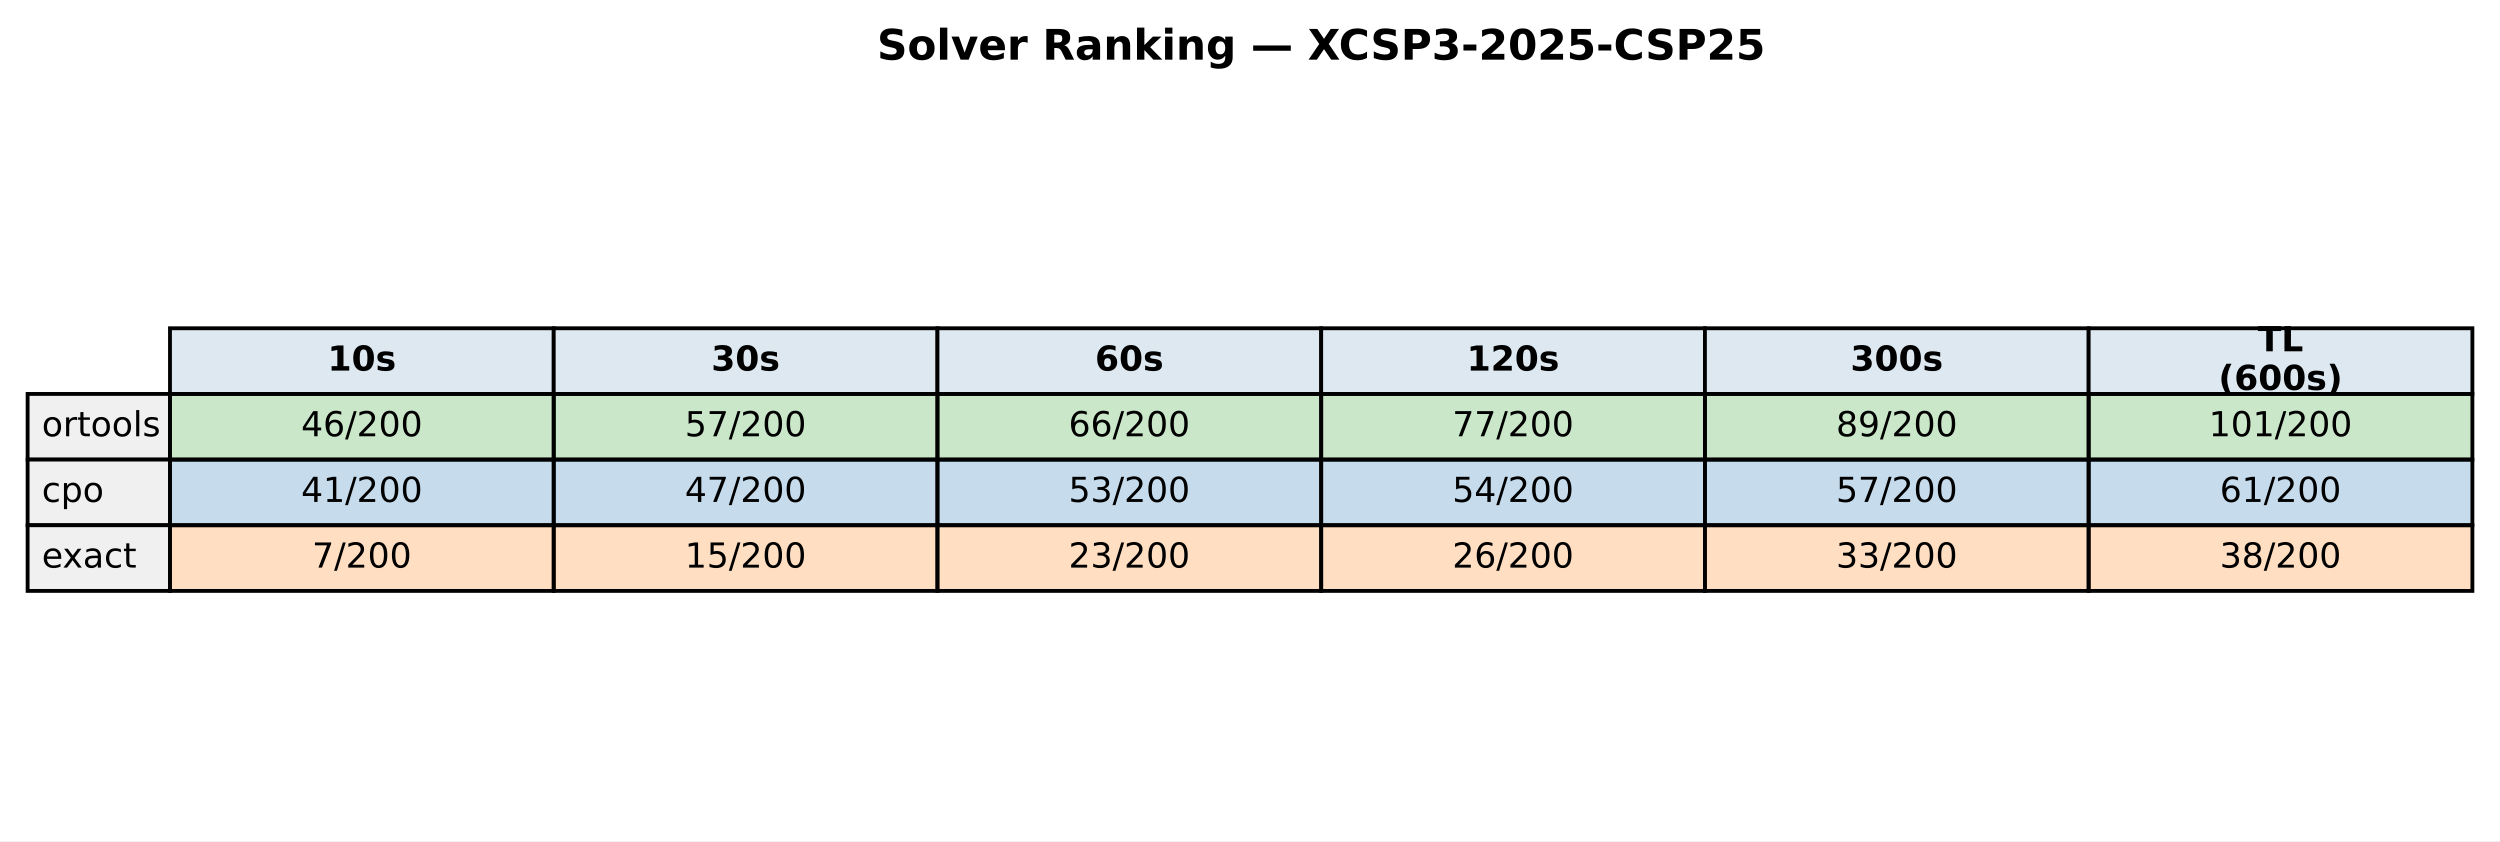
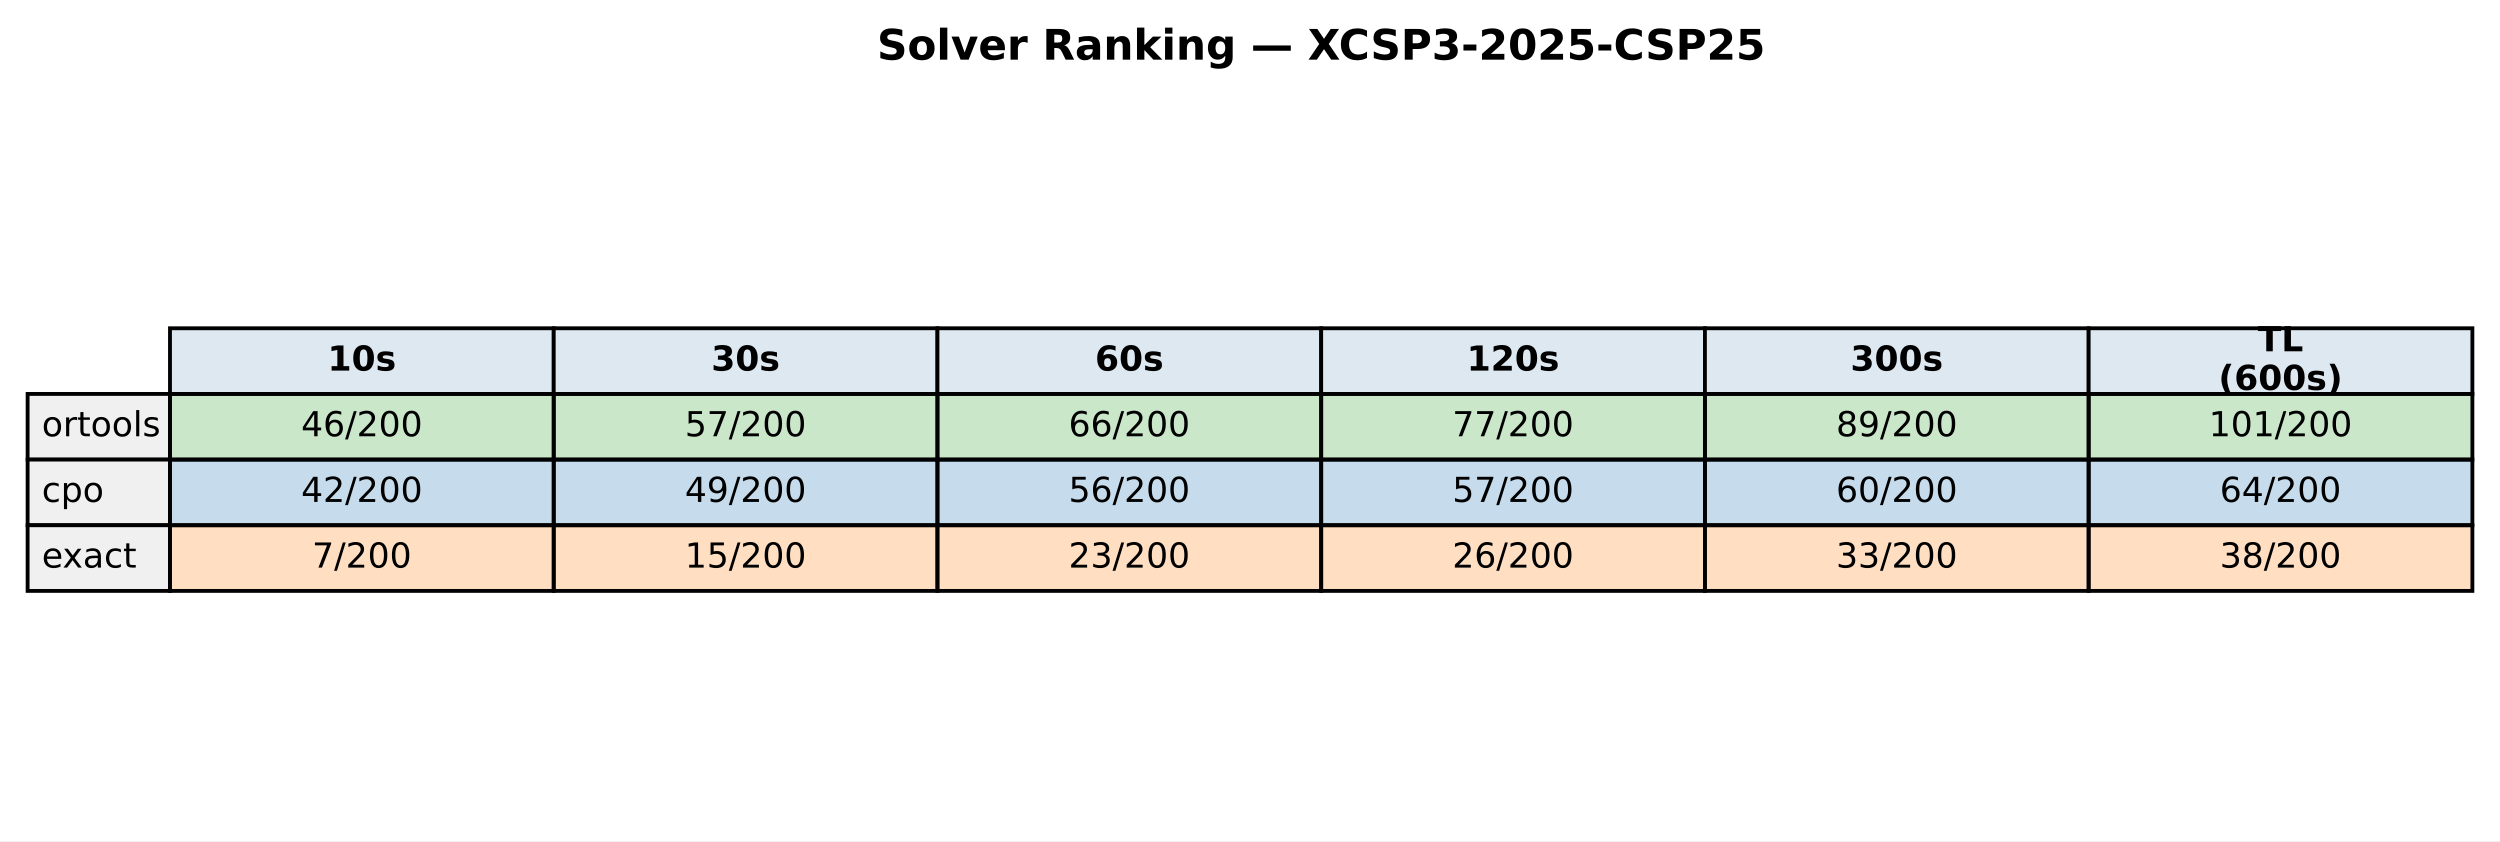
<svg xmlns="http://www.w3.org/2000/svg" xmlns:xlink="http://www.w3.org/1999/xlink" width="651.881pt" height="219.318pt" viewBox="0 0 651.881 219.318" version="1.1">
  <defs>
    <style type="text/css">*{stroke-linejoin: round; stroke-linecap: butt}</style>
  </defs>
  <g id="figure_1">
    <g id="patch_1">
      <path d="M 0 219.318  L 651.881 219.318  L 651.881 0  L 0 0  z " style="fill: #ffffff" />
    </g>
    <g id="axes_1">
      <g id="table_1">
        <g id="patch_2">
          <path d="M 44.325 102.718  L 144.384 102.718  L 144.384 85.597  L 44.325 85.597  z " style="fill: #dde8f0; stroke: #000000; stroke-linejoin: miter" />
        </g>
        <g id="text_1">
          <g transform="translate(85.41442 96.64083) scale(0.09 -0.09)">
            <defs>
              <path id="DejaVuSans-Bold-31" d="M 750 831  L 1813 831  L 1813 3847  L 722 3622  L 722 4441  L 1806 4666  L 2950 4666  L 2950 831  L 4013 831  L 4013 0  L 750 0  L 750 831  z " transform="scale(0.015625)" />
              <path id="DejaVuSans-Bold-30" d="M 2944 2338  Q 2944 3213 2780 3570  Q 2616 3928 2228 3928  Q 1841 3928 1675 3570  Q 1509 3213 1509 2338  Q 1509 1453 1675 1090  Q 1841 728 2228 728  Q 2613 728 2778 1090  Q 2944 1453 2944 2338  z M 4147 2328  Q 4147 1169 3647 539  Q 3147 -91 2228 -91  Q 1306 -91 806 539  Q 306 1169 306 2328  Q 306 3491 806 4120  Q 1306 4750 2228 4750  Q 3147 4750 3647 4120  Q 4147 3491 4147 2328  z " transform="scale(0.015625)" />
              <path id="DejaVuSans-Bold-73" d="M 3272 3391  L 3272 2541  Q 2913 2691 2578 2766  Q 2244 2841 1947 2841  Q 1628 2841 1473 2761  Q 1319 2681 1319 2516  Q 1319 2381 1436 2309  Q 1553 2238 1856 2203  L 2053 2175  Q 2913 2066 3209 1816  Q 3506 1566 3506 1031  Q 3506 472 3093 190  Q 2681 -91 1863 -91  Q 1516 -91 1145 -36  Q 775 19 384 128  L 384 978  Q 719 816 1070 734  Q 1422 653 1784 653  Q 2113 653 2278 743  Q 2444 834 2444 1013  Q 2444 1163 2330 1236  Q 2216 1309 1875 1350  L 1678 1375  Q 931 1469 631 1722  Q 331 1975 331 2491  Q 331 3047 712 3315  Q 1094 3584 1881 3584  Q 2191 3584 2531 3537  Q 2872 3491 3272 3391  z " transform="scale(0.015625)" />
            </defs>
            <use xlink:href="#DejaVuSans-Bold-31" />
            <use xlink:href="#DejaVuSans-Bold-30" transform="translate(69.58008 0)" />
            <use xlink:href="#DejaVuSans-Bold-73" transform="translate(139.1602 0)" />
          </g>
        </g>
        <g id="patch_3">
          <path d="M 144.384 102.718  L 244.444 102.718  L 244.444 85.597  L 144.384 85.597  z " style="fill: #dde8f0; stroke: #000000; stroke-linejoin: miter" />
        </g>
        <g id="text_2">
          <g transform="translate(185.4737 96.64083) scale(0.09 -0.09)">
            <defs>
              <path id="DejaVuSans-Bold-33" d="M 2981 2516  Q 3453 2394 3698 2092  Q 3944 1791 3944 1325  Q 3944 631 3412 270  Q 2881 -91 1863 -91  Q 1503 -91 1142 -33  Q 781 25 428 141  L 428 1069  Q 766 900 1098 814  Q 1431 728 1753 728  Q 2231 728 2486 893  Q 2741 1059 2741 1369  Q 2741 1688 2480 1852  Q 2219 2016 1709 2016  L 1228 2016  L 1228 2791  L 1734 2791  Q 2188 2791 2409 2933  Q 2631 3075 2631 3366  Q 2631 3634 2415 3781  Q 2200 3928 1806 3928  Q 1516 3928 1219 3862  Q 922 3797 628 3669  L 628 4550  Q 984 4650 1334 4700  Q 1684 4750 2022 4750  Q 2931 4750 3382 4451  Q 3834 4153 3834 3553  Q 3834 3144 3618 2883  Q 3403 2622 2981 2516  z " transform="scale(0.015625)" />
            </defs>
            <use xlink:href="#DejaVuSans-Bold-33" />
            <use xlink:href="#DejaVuSans-Bold-30" transform="translate(69.58008 0)" />
            <use xlink:href="#DejaVuSans-Bold-73" transform="translate(139.1602 0)" />
          </g>
        </g>
        <g id="patch_4">
          <path d="M 244.444 102.718  L 344.503 102.718  L 344.503 85.597  L 244.444 85.597  z " style="fill: #dde8f0; stroke: #000000; stroke-linejoin: miter" />
        </g>
        <g id="text_3">
          <g transform="translate(285.533 96.64083) scale(0.09 -0.09)">
            <defs>
              <path id="DejaVuSans-Bold-36" d="M 2316 2303  Q 2000 2303 1842 2098  Q 1684 1894 1684 1484  Q 1684 1075 1842 870  Q 2000 666 2316 666  Q 2634 666 2792 870  Q 2950 1075 2950 1484  Q 2950 1894 2792 2098  Q 2634 2303 2316 2303  z M 3803 4544  L 3803 3681  Q 3506 3822 3243 3889  Q 2981 3956 2731 3956  Q 2194 3956 1894 3657  Q 1594 3359 1544 2772  Q 1750 2925 1990 3001  Q 2231 3078 2516 3078  Q 3231 3078 3670 2659  Q 4109 2241 4109 1563  Q 4109 813 3618 361  Q 3128 -91 2303 -91  Q 1394 -91 895 523  Q 397 1138 397 2266  Q 397 3422 980 4083  Q 1563 4744 2578 4744  Q 2900 4744 3203 4694  Q 3506 4644 3803 4544  z " transform="scale(0.015625)" />
            </defs>
            <use xlink:href="#DejaVuSans-Bold-36" />
            <use xlink:href="#DejaVuSans-Bold-30" transform="translate(69.58008 0)" />
            <use xlink:href="#DejaVuSans-Bold-73" transform="translate(139.1602 0)" />
          </g>
        </g>
        <g id="patch_5">
          <path d="M 344.503 102.718  L 444.562 102.718  L 444.562 85.597  L 344.503 85.597  z " style="fill: #dde8f0; stroke: #000000; stroke-linejoin: miter" />
        </g>
        <g id="text_4">
          <g transform="translate(382.4613 96.64083) scale(0.09 -0.09)">
            <defs>
              <path id="DejaVuSans-Bold-32" d="M 1844 884  L 3897 884  L 3897 0  L 506 0  L 506 884  L 2209 2388  Q 2438 2594 2547 2791  Q 2656 2988 2656 3200  Q 2656 3528 2436 3728  Q 2216 3928 1850 3928  Q 1569 3928 1234 3808  Q 900 3688 519 3450  L 519 4475  Q 925 4609 1322 4679  Q 1719 4750 2100 4750  Q 2938 4750 3402 4381  Q 3866 4013 3866 3353  Q 3866 2972 3669 2642  Q 3472 2313 2841 1759  L 1844 884  z " transform="scale(0.015625)" />
            </defs>
            <use xlink:href="#DejaVuSans-Bold-31" />
            <use xlink:href="#DejaVuSans-Bold-32" transform="translate(69.58008 0)" />
            <use xlink:href="#DejaVuSans-Bold-30" transform="translate(139.1602 0)" />
            <use xlink:href="#DejaVuSans-Bold-73" transform="translate(208.7402 0)" />
          </g>
        </g>
        <g id="patch_6">
          <path d="M 444.562 102.718  L 544.621 102.718  L 544.621 85.597  L 444.562 85.597  z " style="fill: #dde8f0; stroke: #000000; stroke-linejoin: miter" />
        </g>
        <g id="text_5">
          <g transform="translate(482.5206 96.64083) scale(0.09 -0.09)">
            <use xlink:href="#DejaVuSans-Bold-33" />
            <use xlink:href="#DejaVuSans-Bold-30" transform="translate(69.58008 0)" />
            <use xlink:href="#DejaVuSans-Bold-30" transform="translate(139.1602 0)" />
            <use xlink:href="#DejaVuSans-Bold-73" transform="translate(208.7402 0)" />
          </g>
        </g>
        <g id="patch_7">
          <path d="M 544.621 102.718  L 644.681 102.718  L 644.681 85.597  L 544.621 85.597  z " style="fill: #dde8f0; stroke: #000000; stroke-linejoin: miter" />
        </g>
        <g id="text_6">
          <g transform="translate(588.714 91.60181) scale(0.09 -0.09)">
            <defs>
              <path id="DejaVuSans-Bold-54" d="M 31 4666  L 4331 4666  L 4331 3756  L 2784 3756  L 2784 0  L 1581 0  L 1581 3756  L 31 3756  L 31 4666  z " transform="scale(0.015625)" />
              <path id="DejaVuSans-Bold-4c" d="M 588 4666  L 1791 4666  L 1791 909  L 3903 909  L 3903 0  L 588 0  L 588 4666  z " transform="scale(0.015625)" />
            </defs>
            <use xlink:href="#DejaVuSans-Bold-54" />
            <use xlink:href="#DejaVuSans-Bold-4c" transform="translate(68.21289 0)" />
          </g>
          <g transform="translate(578.4666 101.6798) scale(0.09 -0.09)">
            <defs>
              <path id="DejaVuSans-Bold-28" d="M 2413 -844  L 1484 -844  Q 1006 -72 778 623  Q 550 1319 550 2003  Q 550 2688 779 3389  Q 1009 4091 1484 4856  L 2413 4856  Q 2013 4116 1813 3408  Q 1613 2700 1613 2009  Q 1613 1319 1811 609  Q 2009 -100 2413 -844  z " transform="scale(0.015625)" />
              <path id="DejaVuSans-Bold-29" d="M 513 -844  Q 913 -100 1113 609  Q 1313 1319 1313 2009  Q 1313 2700 1113 3408  Q 913 4116 513 4856  L 1441 4856  Q 1916 4091 2145 3389  Q 2375 2688 2375 2003  Q 2375 1319 2147 623  Q 1919 -72 1441 -844  L 513 -844  z " transform="scale(0.015625)" />
            </defs>
            <use xlink:href="#DejaVuSans-Bold-28" />
            <use xlink:href="#DejaVuSans-Bold-36" transform="translate(45.70312 0)" />
            <use xlink:href="#DejaVuSans-Bold-30" transform="translate(115.2832 0)" />
            <use xlink:href="#DejaVuSans-Bold-30" transform="translate(184.8633 0)" />
            <use xlink:href="#DejaVuSans-Bold-73" transform="translate(254.4434 0)" />
            <use xlink:href="#DejaVuSans-Bold-29" transform="translate(313.9648 0)" />
          </g>
        </g>
        <g id="patch_8">
          <path d="M 7.2 119.838  L 44.325 119.838  L 44.325 102.718  L 7.2 102.718  z " style="fill: #f0f0f0; stroke: #000000; stroke-linejoin: miter" />
        </g>
        <g id="text_7">
          <g transform="translate(10.9125 113.7614) scale(0.09 -0.09)">
            <defs>
              <path id="DejaVuSans-6f" d="M 1959 3097  Q 1497 3097 1228 2736  Q 959 2375 959 1747  Q 959 1119 1226 758  Q 1494 397 1959 397  Q 2419 397 2687 759  Q 2956 1122 2956 1747  Q 2956 2369 2687 2733  Q 2419 3097 1959 3097  z M 1959 3584  Q 2709 3584 3137 3096  Q 3566 2609 3566 1747  Q 3566 888 3137 398  Q 2709 -91 1959 -91  Q 1206 -91 779 398  Q 353 888 353 1747  Q 353 2609 779 3096  Q 1206 3584 1959 3584  z " transform="scale(0.015625)" />
              <path id="DejaVuSans-72" d="M 2631 2963  Q 2534 3019 2420 3045  Q 2306 3072 2169 3072  Q 1681 3072 1420 2755  Q 1159 2438 1159 1844  L 1159 0  L 581 0  L 581 3500  L 1159 3500  L 1159 2956  Q 1341 3275 1631 3429  Q 1922 3584 2338 3584  Q 2397 3584 2469 3576  Q 2541 3569 2628 3553  L 2631 2963  z " transform="scale(0.015625)" />
              <path id="DejaVuSans-74" d="M 1172 4494  L 1172 3500  L 2356 3500  L 2356 3053  L 1172 3053  L 1172 1153  Q 1172 725 1289 603  Q 1406 481 1766 481  L 2356 481  L 2356 0  L 1766 0  Q 1100 0 847 248  Q 594 497 594 1153  L 594 3053  L 172 3053  L 172 3500  L 594 3500  L 594 4494  L 1172 4494  z " transform="scale(0.015625)" />
              <path id="DejaVuSans-6c" d="M 603 4863  L 1178 4863  L 1178 0  L 603 0  L 603 4863  z " transform="scale(0.015625)" />
              <path id="DejaVuSans-73" d="M 2834 3397  L 2834 2853  Q 2591 2978 2328 3040  Q 2066 3103 1784 3103  Q 1356 3103 1142 2972  Q 928 2841 928 2578  Q 928 2378 1081 2264  Q 1234 2150 1697 2047  L 1894 2003  Q 2506 1872 2764 1633  Q 3022 1394 3022 966  Q 3022 478 2636 193  Q 2250 -91 1575 -91  Q 1294 -91 989 -36  Q 684 19 347 128  L 347 722  Q 666 556 975 473  Q 1284 391 1588 391  Q 1994 391 2212 530  Q 2431 669 2431 922  Q 2431 1156 2273 1281  Q 2116 1406 1581 1522  L 1381 1569  Q 847 1681 609 1914  Q 372 2147 372 2553  Q 372 3047 722 3315  Q 1072 3584 1716 3584  Q 2034 3584 2315 3537  Q 2597 3491 2834 3397  z " transform="scale(0.015625)" />
            </defs>
            <use xlink:href="#DejaVuSans-6f" />
            <use xlink:href="#DejaVuSans-72" transform="translate(61.18164 0)" />
            <use xlink:href="#DejaVuSans-74" transform="translate(102.2949 0)" />
            <use xlink:href="#DejaVuSans-6f" transform="translate(141.5039 0)" />
            <use xlink:href="#DejaVuSans-6f" transform="translate(202.6855 0)" />
            <use xlink:href="#DejaVuSans-6c" transform="translate(263.8672 0)" />
            <use xlink:href="#DejaVuSans-73" transform="translate(291.6504 0)" />
          </g>
        </g>
        <g id="patch_9">
          <path d="M 44.325 119.838  L 144.384 119.838  L 144.384 102.718  L 44.325 102.718  z " style="fill: #2ca02c; fill-opacity: 0.25; stroke: #000000; stroke-linejoin: miter" />
        </g>
        <g id="text_8">
          <g transform="translate(78.52309 113.7614) scale(0.09 -0.09)">
            <defs>
              <path id="DejaVuSans-34" d="M 2419 4116  L 825 1625  L 2419 1625  L 2419 4116  z M 2253 4666  L 3047 4666  L 3047 1625  L 3713 1625  L 3713 1100  L 3047 1100  L 3047 0  L 2419 0  L 2419 1100  L 313 1100  L 313 1709  L 2253 4666  z " transform="scale(0.015625)" />
              <path id="DejaVuSans-36" d="M 2113 2584  Q 1688 2584 1439 2293  Q 1191 2003 1191 1497  Q 1191 994 1439 701  Q 1688 409 2113 409  Q 2538 409 2786 701  Q 3034 994 3034 1497  Q 3034 2003 2786 2293  Q 2538 2584 2113 2584  z M 3366 4563  L 3366 3988  Q 3128 4100 2886 4159  Q 2644 4219 2406 4219  Q 1781 4219 1451 3797  Q 1122 3375 1075 2522  Q 1259 2794 1537 2939  Q 1816 3084 2150 3084  Q 2853 3084 3261 2657  Q 3669 2231 3669 1497  Q 3669 778 3244 343  Q 2819 -91 2113 -91  Q 1303 -91 875 529  Q 447 1150 447 2328  Q 447 3434 972 4092  Q 1497 4750 2381 4750  Q 2619 4750 2861 4703  Q 3103 4656 3366 4563  z " transform="scale(0.015625)" />
              <path id="DejaVuSans-2f" d="M 1625 4666  L 2156 4666  L 531 -594  L 0 -594  L 1625 4666  z " transform="scale(0.015625)" />
              <path id="DejaVuSans-32" d="M 1228 531  L 3431 531  L 3431 0  L 469 0  L 469 531  Q 828 903 1448 1529  Q 2069 2156 2228 2338  Q 2531 2678 2651 2914  Q 2772 3150 2772 3378  Q 2772 3750 2511 3984  Q 2250 4219 1831 4219  Q 1534 4219 1204 4116  Q 875 4013 500 3803  L 500 4441  Q 881 4594 1212 4672  Q 1544 4750 1819 4750  Q 2544 4750 2975 4387  Q 3406 4025 3406 3419  Q 3406 3131 3298 2873  Q 3191 2616 2906 2266  Q 2828 2175 2409 1742  Q 1991 1309 1228 531  z " transform="scale(0.015625)" />
              <path id="DejaVuSans-30" d="M 2034 4250  Q 1547 4250 1301 3770  Q 1056 3291 1056 2328  Q 1056 1369 1301 889  Q 1547 409 2034 409  Q 2525 409 2770 889  Q 3016 1369 3016 2328  Q 3016 3291 2770 3770  Q 2525 4250 2034 4250  z M 2034 4750  Q 2819 4750 3233 4129  Q 3647 3509 3647 2328  Q 3647 1150 3233 529  Q 2819 -91 2034 -91  Q 1250 -91 836 529  Q 422 1150 422 2328  Q 422 3509 836 4129  Q 1250 4750 2034 4750  z " transform="scale(0.015625)" />
            </defs>
            <use xlink:href="#DejaVuSans-34" />
            <use xlink:href="#DejaVuSans-36" transform="translate(63.62305 0)" />
            <use xlink:href="#DejaVuSans-2f" transform="translate(127.2461 0)" />
            <use xlink:href="#DejaVuSans-32" transform="translate(160.9375 0)" />
            <use xlink:href="#DejaVuSans-30" transform="translate(224.5605 0)" />
            <use xlink:href="#DejaVuSans-30" transform="translate(288.1836 0)" />
          </g>
        </g>
        <g id="patch_10">
          <path d="M 144.384 119.838  L 244.444 119.838  L 244.444 102.718  L 144.384 102.718  z " style="fill: #2ca02c; fill-opacity: 0.25; stroke: #000000; stroke-linejoin: miter" />
        </g>
        <g id="text_9">
          <g transform="translate(178.5824 113.7614) scale(0.09 -0.09)">
            <defs>
              <path id="DejaVuSans-35" d="M 691 4666  L 3169 4666  L 3169 4134  L 1269 4134  L 1269 2991  Q 1406 3038 1543 3061  Q 1681 3084 1819 3084  Q 2600 3084 3056 2656  Q 3513 2228 3513 1497  Q 3513 744 3044 326  Q 2575 -91 1722 -91  Q 1428 -91 1123 -41  Q 819 9 494 109  L 494 744  Q 775 591 1075 516  Q 1375 441 1709 441  Q 2250 441 2565 725  Q 2881 1009 2881 1497  Q 2881 1984 2565 2268  Q 2250 2553 1709 2553  Q 1456 2553 1204 2497  Q 953 2441 691 2322  L 691 4666  z " transform="scale(0.015625)" />
              <path id="DejaVuSans-37" d="M 525 4666  L 3525 4666  L 3525 4397  L 1831 0  L 1172 0  L 2766 4134  L 525 4134  L 525 4666  z " transform="scale(0.015625)" />
            </defs>
            <use xlink:href="#DejaVuSans-35" />
            <use xlink:href="#DejaVuSans-37" transform="translate(63.62305 0)" />
            <use xlink:href="#DejaVuSans-2f" transform="translate(127.2461 0)" />
            <use xlink:href="#DejaVuSans-32" transform="translate(160.9375 0)" />
            <use xlink:href="#DejaVuSans-30" transform="translate(224.5605 0)" />
            <use xlink:href="#DejaVuSans-30" transform="translate(288.1836 0)" />
          </g>
        </g>
        <g id="patch_11">
          <path d="M 244.444 119.838  L 344.503 119.838  L 344.503 102.718  L 244.444 102.718  z " style="fill: #2ca02c; fill-opacity: 0.25; stroke: #000000; stroke-linejoin: miter" />
        </g>
        <g id="text_10">
          <g transform="translate(278.6417 113.7614) scale(0.09 -0.09)">
            <use xlink:href="#DejaVuSans-36" />
            <use xlink:href="#DejaVuSans-36" transform="translate(63.62305 0)" />
            <use xlink:href="#DejaVuSans-2f" transform="translate(127.2461 0)" />
            <use xlink:href="#DejaVuSans-32" transform="translate(160.9375 0)" />
            <use xlink:href="#DejaVuSans-30" transform="translate(224.5605 0)" />
            <use xlink:href="#DejaVuSans-30" transform="translate(288.1836 0)" />
          </g>
        </g>
        <g id="patch_12">
          <path d="M 344.503 119.838  L 444.562 119.838  L 444.562 102.718  L 344.503 102.718  z " style="fill: #2ca02c; fill-opacity: 0.25; stroke: #000000; stroke-linejoin: miter" />
        </g>
        <g id="text_11">
          <g transform="translate(378.701 113.7614) scale(0.09 -0.09)">
            <use xlink:href="#DejaVuSans-37" />
            <use xlink:href="#DejaVuSans-37" transform="translate(63.62305 0)" />
            <use xlink:href="#DejaVuSans-2f" transform="translate(127.2461 0)" />
            <use xlink:href="#DejaVuSans-32" transform="translate(160.9375 0)" />
            <use xlink:href="#DejaVuSans-30" transform="translate(224.5605 0)" />
            <use xlink:href="#DejaVuSans-30" transform="translate(288.1836 0)" />
          </g>
        </g>
        <g id="patch_13">
          <path d="M 444.562 119.838  L 544.621 119.838  L 544.621 102.718  L 444.562 102.718  z " style="fill: #2ca02c; fill-opacity: 0.25; stroke: #000000; stroke-linejoin: miter" />
        </g>
        <g id="text_12">
          <g transform="translate(478.7603 113.7614) scale(0.09 -0.09)">
            <defs>
              <path id="DejaVuSans-38" d="M 2034 2216  Q 1584 2216 1326 1975  Q 1069 1734 1069 1313  Q 1069 891 1326 650  Q 1584 409 2034 409  Q 2484 409 2743 651  Q 3003 894 3003 1313  Q 3003 1734 2745 1975  Q 2488 2216 2034 2216  z M 1403 2484  Q 997 2584 770 2862  Q 544 3141 544 3541  Q 544 4100 942 4425  Q 1341 4750 2034 4750  Q 2731 4750 3128 4425  Q 3525 4100 3525 3541  Q 3525 3141 3298 2862  Q 3072 2584 2669 2484  Q 3125 2378 3379 2068  Q 3634 1759 3634 1313  Q 3634 634 3220 271  Q 2806 -91 2034 -91  Q 1263 -91 848 271  Q 434 634 434 1313  Q 434 1759 690 2068  Q 947 2378 1403 2484  z M 1172 3481  Q 1172 3119 1398 2916  Q 1625 2713 2034 2713  Q 2441 2713 2670 2916  Q 2900 3119 2900 3481  Q 2900 3844 2670 4047  Q 2441 4250 2034 4250  Q 1625 4250 1398 4047  Q 1172 3844 1172 3481  z " transform="scale(0.015625)" />
              <path id="DejaVuSans-39" d="M 703 97  L 703 672  Q 941 559 1184 500  Q 1428 441 1663 441  Q 2288 441 2617 861  Q 2947 1281 2994 2138  Q 2813 1869 2534 1725  Q 2256 1581 1919 1581  Q 1219 1581 811 2004  Q 403 2428 403 3163  Q 403 3881 828 4315  Q 1253 4750 1959 4750  Q 2769 4750 3195 4129  Q 3622 3509 3622 2328  Q 3622 1225 3098 567  Q 2575 -91 1691 -91  Q 1453 -91 1209 -44  Q 966 3 703 97  z M 1959 2075  Q 2384 2075 2632 2365  Q 2881 2656 2881 3163  Q 2881 3666 2632 3958  Q 2384 4250 1959 4250  Q 1534 4250 1286 3958  Q 1038 3666 1038 3163  Q 1038 2656 1286 2365  Q 1534 2075 1959 2075  z " transform="scale(0.015625)" />
            </defs>
            <use xlink:href="#DejaVuSans-38" />
            <use xlink:href="#DejaVuSans-39" transform="translate(63.62305 0)" />
            <use xlink:href="#DejaVuSans-2f" transform="translate(127.2461 0)" />
            <use xlink:href="#DejaVuSans-32" transform="translate(160.9375 0)" />
            <use xlink:href="#DejaVuSans-30" transform="translate(224.5605 0)" />
            <use xlink:href="#DejaVuSans-30" transform="translate(288.1836 0)" />
          </g>
        </g>
        <g id="patch_14">
          <path d="M 544.621 119.838  L 644.681 119.838  L 644.681 102.718  L 544.621 102.718  z " style="fill: #2ca02c; fill-opacity: 0.25; stroke: #000000; stroke-linejoin: miter" />
        </g>
        <g id="text_13">
          <g transform="translate(575.9565 113.7614) scale(0.09 -0.09)">
            <defs>
              <path id="DejaVuSans-31" d="M 794 531  L 1825 531  L 1825 4091  L 703 3866  L 703 4441  L 1819 4666  L 2450 4666  L 2450 531  L 3481 531  L 3481 0  L 794 0  L 794 531  z " transform="scale(0.015625)" />
            </defs>
            <use xlink:href="#DejaVuSans-31" />
            <use xlink:href="#DejaVuSans-30" transform="translate(63.62305 0)" />
            <use xlink:href="#DejaVuSans-31" transform="translate(127.2461 0)" />
            <use xlink:href="#DejaVuSans-2f" transform="translate(190.8691 0)" />
            <use xlink:href="#DejaVuSans-32" transform="translate(224.5605 0)" />
            <use xlink:href="#DejaVuSans-30" transform="translate(288.1836 0)" />
            <use xlink:href="#DejaVuSans-30" transform="translate(351.8066 0)" />
          </g>
        </g>
        <g id="patch_15">
          <path d="M 7.2 136.959  L 44.325 136.959  L 44.325 119.838  L 7.2 119.838  z " style="fill: #f0f0f0; stroke: #000000; stroke-linejoin: miter" />
        </g>
        <g id="text_14">
          <g transform="translate(10.9125 130.882) scale(0.09 -0.09)">
            <defs>
              <path id="DejaVuSans-63" d="M 3122 3366  L 3122 2828  Q 2878 2963 2633 3030  Q 2388 3097 2138 3097  Q 1578 3097 1268 2742  Q 959 2388 959 1747  Q 959 1106 1268 751  Q 1578 397 2138 397  Q 2388 397 2633 464  Q 2878 531 3122 666  L 3122 134  Q 2881 22 2623 -34  Q 2366 -91 2075 -91  Q 1284 -91 818 406  Q 353 903 353 1747  Q 353 2603 823 3093  Q 1294 3584 2113 3584  Q 2378 3584 2631 3529  Q 2884 3475 3122 3366  z " transform="scale(0.015625)" />
              <path id="DejaVuSans-70" d="M 1159 525  L 1159 -1331  L 581 -1331  L 581 3500  L 1159 3500  L 1159 2969  Q 1341 3281 1617 3432  Q 1894 3584 2278 3584  Q 2916 3584 3314 3078  Q 3713 2572 3713 1747  Q 3713 922 3314 415  Q 2916 -91 2278 -91  Q 1894 -91 1617 61  Q 1341 213 1159 525  z M 3116 1747  Q 3116 2381 2855 2742  Q 2594 3103 2138 3103  Q 1681 3103 1420 2742  Q 1159 2381 1159 1747  Q 1159 1113 1420 752  Q 1681 391 2138 391  Q 2594 391 2855 752  Q 3116 1113 3116 1747  z " transform="scale(0.015625)" />
            </defs>
            <use xlink:href="#DejaVuSans-63" />
            <use xlink:href="#DejaVuSans-70" transform="translate(54.98047 0)" />
            <use xlink:href="#DejaVuSans-6f" transform="translate(118.457 0)" />
          </g>
        </g>
        <g id="patch_16">
          <path d="M 44.325 136.959  L 144.384 136.959  L 144.384 119.838  L 44.325 119.838  z " style="fill: #1f77b4; fill-opacity: 0.25; stroke: #000000; stroke-linejoin: miter" />
        </g>
        <g id="text_15">
          <g transform="translate(78.52309 130.882) scale(0.09 -0.09)">
            <use xlink:href="#DejaVuSans-34" />
-             <use xlink:href="#DejaVuSans-31" transform="translate(63.62305 0)" />
+             <use xlink:href="#DejaVuSans-32" transform="translate(63.62305 0)" />
            <use xlink:href="#DejaVuSans-2f" transform="translate(127.2461 0)" />
            <use xlink:href="#DejaVuSans-32" transform="translate(160.9375 0)" />
            <use xlink:href="#DejaVuSans-30" transform="translate(224.5605 0)" />
            <use xlink:href="#DejaVuSans-30" transform="translate(288.1836 0)" />
          </g>
        </g>
        <g id="patch_17">
          <path d="M 144.384 136.959  L 244.444 136.959  L 244.444 119.838  L 144.384 119.838  z " style="fill: #1f77b4; fill-opacity: 0.25; stroke: #000000; stroke-linejoin: miter" />
        </g>
        <g id="text_16">
          <g transform="translate(178.5824 130.882) scale(0.09 -0.09)">
            <use xlink:href="#DejaVuSans-34" />
-             <use xlink:href="#DejaVuSans-37" transform="translate(63.62305 0)" />
+             <use xlink:href="#DejaVuSans-39" transform="translate(63.62305 0)" />
            <use xlink:href="#DejaVuSans-2f" transform="translate(127.2461 0)" />
            <use xlink:href="#DejaVuSans-32" transform="translate(160.9375 0)" />
            <use xlink:href="#DejaVuSans-30" transform="translate(224.5605 0)" />
            <use xlink:href="#DejaVuSans-30" transform="translate(288.1836 0)" />
          </g>
        </g>
        <g id="patch_18">
          <path d="M 244.444 136.959  L 344.503 136.959  L 344.503 119.838  L 244.444 119.838  z " style="fill: #1f77b4; fill-opacity: 0.25; stroke: #000000; stroke-linejoin: miter" />
        </g>
        <g id="text_17">
          <g transform="translate(278.6417 130.882) scale(0.09 -0.09)">
-             <defs>
-               <path id="DejaVuSans-33" d="M 2597 2516  Q 3050 2419 3304 2112  Q 3559 1806 3559 1356  Q 3559 666 3084 287  Q 2609 -91 1734 -91  Q 1441 -91 1130 -33  Q 819 25 488 141  L 488 750  Q 750 597 1062 519  Q 1375 441 1716 441  Q 2309 441 2620 675  Q 2931 909 2931 1356  Q 2931 1769 2642 2001  Q 2353 2234 1838 2234  L 1294 2234  L 1294 2753  L 1863 2753  Q 2328 2753 2575 2939  Q 2822 3125 2822 3475  Q 2822 3834 2567 4026  Q 2313 4219 1838 4219  Q 1578 4219 1281 4162  Q 984 4106 628 3988  L 628 4550  Q 988 4650 1302 4700  Q 1616 4750 1894 4750  Q 2613 4750 3031 4423  Q 3450 4097 3450 3541  Q 3450 3153 3228 2886  Q 3006 2619 2597 2516  z " transform="scale(0.015625)" />
-             </defs>
            <use xlink:href="#DejaVuSans-35" />
-             <use xlink:href="#DejaVuSans-33" transform="translate(63.62305 0)" />
+             <use xlink:href="#DejaVuSans-36" transform="translate(63.62305 0)" />
            <use xlink:href="#DejaVuSans-2f" transform="translate(127.2461 0)" />
            <use xlink:href="#DejaVuSans-32" transform="translate(160.9375 0)" />
            <use xlink:href="#DejaVuSans-30" transform="translate(224.5605 0)" />
            <use xlink:href="#DejaVuSans-30" transform="translate(288.1836 0)" />
          </g>
        </g>
        <g id="patch_19">
          <path d="M 344.503 136.959  L 444.562 136.959  L 444.562 119.838  L 344.503 119.838  z " style="fill: #1f77b4; fill-opacity: 0.25; stroke: #000000; stroke-linejoin: miter" />
        </g>
        <g id="text_18">
          <g transform="translate(378.701 130.882) scale(0.09 -0.09)">
            <use xlink:href="#DejaVuSans-35" />
-             <use xlink:href="#DejaVuSans-34" transform="translate(63.62305 0)" />
+             <use xlink:href="#DejaVuSans-37" transform="translate(63.62305 0)" />
            <use xlink:href="#DejaVuSans-2f" transform="translate(127.2461 0)" />
            <use xlink:href="#DejaVuSans-32" transform="translate(160.9375 0)" />
            <use xlink:href="#DejaVuSans-30" transform="translate(224.5605 0)" />
            <use xlink:href="#DejaVuSans-30" transform="translate(288.1836 0)" />
          </g>
        </g>
        <g id="patch_20">
          <path d="M 444.562 136.959  L 544.621 136.959  L 544.621 119.838  L 444.562 119.838  z " style="fill: #1f77b4; fill-opacity: 0.25; stroke: #000000; stroke-linejoin: miter" />
        </g>
        <g id="text_19">
          <g transform="translate(478.7603 130.882) scale(0.09 -0.09)">
-             <use xlink:href="#DejaVuSans-35" />
-             <use xlink:href="#DejaVuSans-37" transform="translate(63.62305 0)" />
+             <use xlink:href="#DejaVuSans-36" />
+             <use xlink:href="#DejaVuSans-30" transform="translate(63.62305 0)" />
            <use xlink:href="#DejaVuSans-2f" transform="translate(127.2461 0)" />
            <use xlink:href="#DejaVuSans-32" transform="translate(160.9375 0)" />
            <use xlink:href="#DejaVuSans-30" transform="translate(224.5605 0)" />
            <use xlink:href="#DejaVuSans-30" transform="translate(288.1836 0)" />
          </g>
        </g>
        <g id="patch_21">
          <path d="M 544.621 136.959  L 644.681 136.959  L 644.681 119.838  L 544.621 119.838  z " style="fill: #1f77b4; fill-opacity: 0.25; stroke: #000000; stroke-linejoin: miter" />
        </g>
        <g id="text_20">
          <g transform="translate(578.8196 130.882) scale(0.09 -0.09)">
            <use xlink:href="#DejaVuSans-36" />
-             <use xlink:href="#DejaVuSans-31" transform="translate(63.62305 0)" />
+             <use xlink:href="#DejaVuSans-34" transform="translate(63.62305 0)" />
            <use xlink:href="#DejaVuSans-2f" transform="translate(127.2461 0)" />
            <use xlink:href="#DejaVuSans-32" transform="translate(160.9375 0)" />
            <use xlink:href="#DejaVuSans-30" transform="translate(224.5605 0)" />
            <use xlink:href="#DejaVuSans-30" transform="translate(288.1836 0)" />
          </g>
        </g>
        <g id="patch_22">
          <path d="M 7.2 154.079  L 44.325 154.079  L 44.325 136.959  L 7.2 136.959  z " style="fill: #f0f0f0; stroke: #000000; stroke-linejoin: miter" />
        </g>
        <g id="text_21">
          <g transform="translate(10.9125 148.0026) scale(0.09 -0.09)">
            <defs>
              <path id="DejaVuSans-65" d="M 3597 1894  L 3597 1613  L 953 1613  Q 991 1019 1311 708  Q 1631 397 2203 397  Q 2534 397 2845 478  Q 3156 559 3463 722  L 3463 178  Q 3153 47 2828 -22  Q 2503 -91 2169 -91  Q 1331 -91 842 396  Q 353 884 353 1716  Q 353 2575 817 3079  Q 1281 3584 2069 3584  Q 2775 3584 3186 3129  Q 3597 2675 3597 1894  z M 3022 2063  Q 3016 2534 2758 2815  Q 2500 3097 2075 3097  Q 1594 3097 1305 2825  Q 1016 2553 972 2059  L 3022 2063  z " transform="scale(0.015625)" />
              <path id="DejaVuSans-78" d="M 3513 3500  L 2247 1797  L 3578 0  L 2900 0  L 1881 1375  L 863 0  L 184 0  L 1544 1831  L 300 3500  L 978 3500  L 1906 2253  L 2834 3500  L 3513 3500  z " transform="scale(0.015625)" />
              <path id="DejaVuSans-61" d="M 2194 1759  Q 1497 1759 1228 1600  Q 959 1441 959 1056  Q 959 750 1161 570  Q 1363 391 1709 391  Q 2188 391 2477 730  Q 2766 1069 2766 1631  L 2766 1759  L 2194 1759  z M 3341 1997  L 3341 0  L 2766 0  L 2766 531  Q 2569 213 2275 61  Q 1981 -91 1556 -91  Q 1019 -91 701 211  Q 384 513 384 1019  Q 384 1609 779 1909  Q 1175 2209 1959 2209  L 2766 2209  L 2766 2266  Q 2766 2663 2505 2880  Q 2244 3097 1772 3097  Q 1472 3097 1187 3025  Q 903 2953 641 2809  L 641 3341  Q 956 3463 1253 3523  Q 1550 3584 1831 3584  Q 2591 3584 2966 3190  Q 3341 2797 3341 1997  z " transform="scale(0.015625)" />
            </defs>
            <use xlink:href="#DejaVuSans-65" />
            <use xlink:href="#DejaVuSans-78" transform="translate(59.77344 0)" />
            <use xlink:href="#DejaVuSans-61" transform="translate(118.9531 0)" />
            <use xlink:href="#DejaVuSans-63" transform="translate(180.2324 0)" />
            <use xlink:href="#DejaVuSans-74" transform="translate(235.2129 0)" />
          </g>
        </g>
        <g id="patch_23">
          <path d="M 44.325 154.079  L 144.384 154.079  L 144.384 136.959  L 44.325 136.959  z " style="fill: #ff7f0e; fill-opacity: 0.25; stroke: #000000; stroke-linejoin: miter" />
        </g>
        <g id="text_22">
          <g transform="translate(81.38621 148.0026) scale(0.09 -0.09)">
            <use xlink:href="#DejaVuSans-37" />
            <use xlink:href="#DejaVuSans-2f" transform="translate(63.62305 0)" />
            <use xlink:href="#DejaVuSans-32" transform="translate(97.31445 0)" />
            <use xlink:href="#DejaVuSans-30" transform="translate(160.9375 0)" />
            <use xlink:href="#DejaVuSans-30" transform="translate(224.5605 0)" />
          </g>
        </g>
        <g id="patch_24">
          <path d="M 144.384 154.079  L 244.444 154.079  L 244.444 136.959  L 144.384 136.959  z " style="fill: #ff7f0e; fill-opacity: 0.25; stroke: #000000; stroke-linejoin: miter" />
        </g>
        <g id="text_23">
          <g transform="translate(178.5824 148.0026) scale(0.09 -0.09)">
            <use xlink:href="#DejaVuSans-31" />
            <use xlink:href="#DejaVuSans-35" transform="translate(63.62305 0)" />
            <use xlink:href="#DejaVuSans-2f" transform="translate(127.2461 0)" />
            <use xlink:href="#DejaVuSans-32" transform="translate(160.9375 0)" />
            <use xlink:href="#DejaVuSans-30" transform="translate(224.5605 0)" />
            <use xlink:href="#DejaVuSans-30" transform="translate(288.1836 0)" />
          </g>
        </g>
        <g id="patch_25">
          <path d="M 244.444 154.079  L 344.503 154.079  L 344.503 136.959  L 244.444 136.959  z " style="fill: #ff7f0e; fill-opacity: 0.25; stroke: #000000; stroke-linejoin: miter" />
        </g>
        <g id="text_24">
          <g transform="translate(278.6417 148.0026) scale(0.09 -0.09)">
+             <defs>
+               <path id="DejaVuSans-33" d="M 2597 2516  Q 3050 2419 3304 2112  Q 3559 1806 3559 1356  Q 3559 666 3084 287  Q 2609 -91 1734 -91  Q 1441 -91 1130 -33  Q 819 25 488 141  L 488 750  Q 750 597 1062 519  Q 1375 441 1716 441  Q 2309 441 2620 675  Q 2931 909 2931 1356  Q 2931 1769 2642 2001  Q 2353 2234 1838 2234  L 1294 2234  L 1294 2753  L 1863 2753  Q 2328 2753 2575 2939  Q 2822 3125 2822 3475  Q 2822 3834 2567 4026  Q 2313 4219 1838 4219  Q 1578 4219 1281 4162  Q 984 4106 628 3988  L 628 4550  Q 988 4650 1302 4700  Q 1616 4750 1894 4750  Q 2613 4750 3031 4423  Q 3450 4097 3450 3541  Q 3450 3153 3228 2886  Q 3006 2619 2597 2516  z " transform="scale(0.015625)" />
+             </defs>
            <use xlink:href="#DejaVuSans-32" />
            <use xlink:href="#DejaVuSans-33" transform="translate(63.62305 0)" />
            <use xlink:href="#DejaVuSans-2f" transform="translate(127.2461 0)" />
            <use xlink:href="#DejaVuSans-32" transform="translate(160.9375 0)" />
            <use xlink:href="#DejaVuSans-30" transform="translate(224.5605 0)" />
            <use xlink:href="#DejaVuSans-30" transform="translate(288.1836 0)" />
          </g>
        </g>
        <g id="patch_26">
          <path d="M 344.503 154.079  L 444.562 154.079  L 444.562 136.959  L 344.503 136.959  z " style="fill: #ff7f0e; fill-opacity: 0.25; stroke: #000000; stroke-linejoin: miter" />
        </g>
        <g id="text_25">
          <g transform="translate(378.701 148.0026) scale(0.09 -0.09)">
            <use xlink:href="#DejaVuSans-32" />
            <use xlink:href="#DejaVuSans-36" transform="translate(63.62305 0)" />
            <use xlink:href="#DejaVuSans-2f" transform="translate(127.2461 0)" />
            <use xlink:href="#DejaVuSans-32" transform="translate(160.9375 0)" />
            <use xlink:href="#DejaVuSans-30" transform="translate(224.5605 0)" />
            <use xlink:href="#DejaVuSans-30" transform="translate(288.1836 0)" />
          </g>
        </g>
        <g id="patch_27">
          <path d="M 444.562 154.079  L 544.621 154.079  L 544.621 136.959  L 444.562 136.959  z " style="fill: #ff7f0e; fill-opacity: 0.25; stroke: #000000; stroke-linejoin: miter" />
        </g>
        <g id="text_26">
          <g transform="translate(478.7603 148.0026) scale(0.09 -0.09)">
            <use xlink:href="#DejaVuSans-33" />
            <use xlink:href="#DejaVuSans-33" transform="translate(63.62305 0)" />
            <use xlink:href="#DejaVuSans-2f" transform="translate(127.2461 0)" />
            <use xlink:href="#DejaVuSans-32" transform="translate(160.9375 0)" />
            <use xlink:href="#DejaVuSans-30" transform="translate(224.5605 0)" />
            <use xlink:href="#DejaVuSans-30" transform="translate(288.1836 0)" />
          </g>
        </g>
        <g id="patch_28">
          <path d="M 544.621 154.079  L 644.681 154.079  L 644.681 136.959  L 544.621 136.959  z " style="fill: #ff7f0e; fill-opacity: 0.25; stroke: #000000; stroke-linejoin: miter" />
        </g>
        <g id="text_27">
          <g transform="translate(578.8196 148.0026) scale(0.09 -0.09)">
            <use xlink:href="#DejaVuSans-33" />
            <use xlink:href="#DejaVuSans-38" transform="translate(63.62305 0)" />
            <use xlink:href="#DejaVuSans-2f" transform="translate(127.2461 0)" />
            <use xlink:href="#DejaVuSans-32" transform="translate(160.9375 0)" />
            <use xlink:href="#DejaVuSans-30" transform="translate(224.5605 0)" />
            <use xlink:href="#DejaVuSans-30" transform="translate(288.1836 0)" />
          </g>
        </g>
      </g>
      <g id="text_28">
        <g transform="translate(228.6918 15.55828) scale(0.11 -0.11)">
          <defs>
            <path id="DejaVuSans-Bold-53" d="M 3834 4519  L 3834 3531  Q 3450 3703 3084 3790  Q 2719 3878 2394 3878  Q 1963 3878 1756 3759  Q 1550 3641 1550 3391  Q 1550 3203 1689 3098  Q 1828 2994 2194 2919  L 2706 2816  Q 3484 2659 3812 2340  Q 4141 2022 4141 1434  Q 4141 663 3683 286  Q 3225 -91 2284 -91  Q 1841 -91 1394 -6  Q 947 78 500 244  L 500 1259  Q 947 1022 1364 901  Q 1781 781 2169 781  Q 2563 781 2772 912  Q 2981 1044 2981 1288  Q 2981 1506 2839 1625  Q 2697 1744 2272 1838  L 1806 1941  Q 1106 2091 782 2419  Q 459 2747 459 3303  Q 459 4000 909 4375  Q 1359 4750 2203 4750  Q 2588 4750 2994 4692  Q 3400 4634 3834 4519  z " transform="scale(0.015625)" />
            <path id="DejaVuSans-Bold-6f" d="M 2203 2784  Q 1831 2784 1636 2517  Q 1441 2250 1441 1747  Q 1441 1244 1636 976  Q 1831 709 2203 709  Q 2569 709 2762 976  Q 2956 1244 2956 1747  Q 2956 2250 2762 2517  Q 2569 2784 2203 2784  z M 2203 3584  Q 3106 3584 3614 3096  Q 4122 2609 4122 1747  Q 4122 884 3614 396  Q 3106 -91 2203 -91  Q 1297 -91 786 396  Q 275 884 275 1747  Q 275 2609 786 3096  Q 1297 3584 2203 3584  z " transform="scale(0.015625)" />
            <path id="DejaVuSans-Bold-6c" d="M 538 4863  L 1656 4863  L 1656 0  L 538 0  L 538 4863  z " transform="scale(0.015625)" />
            <path id="DejaVuSans-Bold-76" d="M 97 3500  L 1216 3500  L 2088 1081  L 2956 3500  L 4078 3500  L 2700 0  L 1472 0  L 97 3500  z " transform="scale(0.015625)" />
            <path id="DejaVuSans-Bold-65" d="M 4031 1759  L 4031 1441  L 1416 1441  Q 1456 1047 1700 850  Q 1944 653 2381 653  Q 2734 653 3104 758  Q 3475 863 3866 1075  L 3866 213  Q 3469 63 3072 -14  Q 2675 -91 2278 -91  Q 1328 -91 801 392  Q 275 875 275 1747  Q 275 2603 792 3093  Q 1309 3584 2216 3584  Q 3041 3584 3536 3087  Q 4031 2591 4031 1759  z M 2881 2131  Q 2881 2450 2695 2645  Q 2509 2841 2209 2841  Q 1884 2841 1681 2658  Q 1478 2475 1428 2131  L 2881 2131  z " transform="scale(0.015625)" />
            <path id="DejaVuSans-Bold-72" d="M 3138 2547  Q 2991 2616 2845 2648  Q 2700 2681 2553 2681  Q 2122 2681 1889 2404  Q 1656 2128 1656 1613  L 1656 0  L 538 0  L 538 3500  L 1656 3500  L 1656 2925  Q 1872 3269 2151 3426  Q 2431 3584 2822 3584  Q 2878 3584 2943 3579  Q 3009 3575 3134 3559  L 3138 2547  z " transform="scale(0.015625)" />
            <path id="DejaVuSans-Bold-20" transform="scale(0.015625)" />
            <path id="DejaVuSans-Bold-52" d="M 2297 2597  Q 2675 2597 2839 2737  Q 3003 2878 3003 3200  Q 3003 3519 2839 3656  Q 2675 3794 2297 3794  L 1791 3794  L 1791 2597  L 2297 2597  z M 1791 1766  L 1791 0  L 588 0  L 588 4666  L 2425 4666  Q 3347 4666 3776 4356  Q 4206 4047 4206 3378  Q 4206 2916 3982 2619  Q 3759 2322 3309 2181  Q 3556 2125 3751 1926  Q 3947 1728 4147 1325  L 4800 0  L 3519 0  L 2950 1159  Q 2778 1509 2601 1637  Q 2425 1766 2131 1766  L 1791 1766  z " transform="scale(0.015625)" />
            <path id="DejaVuSans-Bold-61" d="M 2106 1575  Q 1756 1575 1579 1456  Q 1403 1338 1403 1106  Q 1403 894 1545 773  Q 1688 653 1941 653  Q 2256 653 2472 879  Q 2688 1106 2688 1447  L 2688 1575  L 2106 1575  z M 3816 1997  L 3816 0  L 2688 0  L 2688 519  Q 2463 200 2181 54  Q 1900 -91 1497 -91  Q 953 -91 614 226  Q 275 544 275 1050  Q 275 1666 698 1953  Q 1122 2241 2028 2241  L 2688 2241  L 2688 2328  Q 2688 2594 2478 2717  Q 2269 2841 1825 2841  Q 1466 2841 1156 2769  Q 847 2697 581 2553  L 581 3406  Q 941 3494 1303 3539  Q 1666 3584 2028 3584  Q 2975 3584 3395 3211  Q 3816 2838 3816 1997  z " transform="scale(0.015625)" />
            <path id="DejaVuSans-Bold-6e" d="M 4056 2131  L 4056 0  L 2931 0  L 2931 347  L 2931 1631  Q 2931 2084 2911 2256  Q 2891 2428 2841 2509  Q 2775 2619 2662 2680  Q 2550 2741 2406 2741  Q 2056 2741 1856 2470  Q 1656 2200 1656 1722  L 1656 0  L 538 0  L 538 3500  L 1656 3500  L 1656 2988  Q 1909 3294 2193 3439  Q 2478 3584 2822 3584  Q 3428 3584 3742 3212  Q 4056 2841 4056 2131  z " transform="scale(0.015625)" />
            <path id="DejaVuSans-Bold-6b" d="M 538 4863  L 1656 4863  L 1656 2216  L 2944 3500  L 4244 3500  L 2534 1894  L 4378 0  L 3022 0  L 1656 1459  L 1656 0  L 538 0  L 538 4863  z " transform="scale(0.015625)" />
            <path id="DejaVuSans-Bold-69" d="M 538 3500  L 1656 3500  L 1656 0  L 538 0  L 538 3500  z M 538 4863  L 1656 4863  L 1656 3950  L 538 3950  L 538 4863  z " transform="scale(0.015625)" />
            <path id="DejaVuSans-Bold-67" d="M 2919 594  Q 2688 288 2409 144  Q 2131 0 1766 0  Q 1125 0 706 504  Q 288 1009 288 1791  Q 288 2575 706 3076  Q 1125 3578 1766 3578  Q 2131 3578 2409 3434  Q 2688 3291 2919 2981  L 2919 3500  L 4044 3500  L 4044 353  Q 4044 -491 3511 -936  Q 2978 -1381 1966 -1381  Q 1638 -1381 1331 -1331  Q 1025 -1281 716 -1178  L 716 -306  Q 1009 -475 1290 -558  Q 1572 -641 1856 -641  Q 2406 -641 2662 -400  Q 2919 -159 2919 353  L 2919 594  z M 2181 2772  Q 1834 2772 1640 2515  Q 1447 2259 1447 1791  Q 1447 1309 1634 1061  Q 1822 813 2181 813  Q 2531 813 2725 1069  Q 2919 1325 2919 1791  Q 2919 2259 2725 2515  Q 2531 2772 2181 2772  z " transform="scale(0.015625)" />
            <path id="DejaVuSans-Bold-2014" d="M 344 2156  L 6056 2156  L 6056 1350  L 344 1350  L 344 2156  z " transform="scale(0.015625)" />
            <path id="DejaVuSans-Bold-58" d="M 3188 2381  L 4806 0  L 3553 0  L 2463 1594  L 1381 0  L 122 0  L 1741 2381  L 184 4666  L 1441 4666  L 2463 3163  L 3481 4666  L 4744 4666  L 3188 2381  z " transform="scale(0.015625)" />
            <path id="DejaVuSans-Bold-43" d="M 4288 256  Q 3956 84 3597 -3  Q 3238 -91 2847 -91  Q 1681 -91 1000 561  Q 319 1213 319 2328  Q 319 3447 1000 4098  Q 1681 4750 2847 4750  Q 3238 4750 3597 4662  Q 3956 4575 4288 4403  L 4288 3438  Q 3953 3666 3628 3772  Q 3303 3878 2944 3878  Q 2300 3878 1931 3465  Q 1563 3053 1563 2328  Q 1563 1606 1931 1193  Q 2300 781 2944 781  Q 3303 781 3628 887  Q 3953 994 4288 1222  L 4288 256  z " transform="scale(0.015625)" />
            <path id="DejaVuSans-Bold-50" d="M 588 4666  L 2584 4666  Q 3475 4666 3951 4270  Q 4428 3875 4428 3144  Q 4428 2409 3951 2014  Q 3475 1619 2584 1619  L 1791 1619  L 1791 0  L 588 0  L 588 4666  z M 1791 3794  L 1791 2491  L 2456 2491  Q 2806 2491 2997 2661  Q 3188 2831 3188 3144  Q 3188 3456 2997 3625  Q 2806 3794 2456 3794  L 1791 3794  z " transform="scale(0.015625)" />
            <path id="DejaVuSans-Bold-2d" d="M 347 2297  L 2309 2297  L 2309 1388  L 347 1388  L 347 2297  z " transform="scale(0.015625)" />
            <path id="DejaVuSans-Bold-35" d="M 678 4666  L 3669 4666  L 3669 3781  L 1638 3781  L 1638 3059  Q 1775 3097 1914 3117  Q 2053 3138 2203 3138  Q 3056 3138 3531 2711  Q 4006 2284 4006 1522  Q 4006 766 3489 337  Q 2972 -91 2053 -91  Q 1656 -91 1267 -14  Q 878 63 494 219  L 494 1166  Q 875 947 1217 837  Q 1559 728 1863 728  Q 2300 728 2551 942  Q 2803 1156 2803 1522  Q 2803 1891 2551 2103  Q 2300 2316 1863 2316  Q 1603 2316 1309 2248  Q 1016 2181 678 2041  L 678 4666  z " transform="scale(0.015625)" />
          </defs>
          <use xlink:href="#DejaVuSans-Bold-53" />
          <use xlink:href="#DejaVuSans-Bold-6f" transform="translate(72.02148 0)" />
          <use xlink:href="#DejaVuSans-Bold-6c" transform="translate(140.7227 0)" />
          <use xlink:href="#DejaVuSans-Bold-76" transform="translate(175 0)" />
          <use xlink:href="#DejaVuSans-Bold-65" transform="translate(240.1855 0)" />
          <use xlink:href="#DejaVuSans-Bold-72" transform="translate(308.0078 0)" />
          <use xlink:href="#DejaVuSans-Bold-20" transform="translate(357.3242 0)" />
          <use xlink:href="#DejaVuSans-Bold-52" transform="translate(392.1387 0)" />
          <use xlink:href="#DejaVuSans-Bold-61" transform="translate(469.1406 0)" />
          <use xlink:href="#DejaVuSans-Bold-6e" transform="translate(536.6211 0)" />
          <use xlink:href="#DejaVuSans-Bold-6b" transform="translate(607.8125 0)" />
          <use xlink:href="#DejaVuSans-Bold-69" transform="translate(674.3164 0)" />
          <use xlink:href="#DejaVuSans-Bold-6e" transform="translate(708.5938 0)" />
          <use xlink:href="#DejaVuSans-Bold-67" transform="translate(779.7852 0)" />
          <use xlink:href="#DejaVuSans-Bold-20" transform="translate(851.3672 0)" />
          <use xlink:href="#DejaVuSans-Bold-2014" transform="translate(886.1816 0)" />
          <use xlink:href="#DejaVuSans-Bold-20" transform="translate(986.1816 0)" />
          <use xlink:href="#DejaVuSans-Bold-58" transform="translate(1020.996 0)" />
          <use xlink:href="#DejaVuSans-Bold-43" transform="translate(1094.471 0)" />
          <use xlink:href="#DejaVuSans-Bold-53" transform="translate(1169.734 0)" />
          <use xlink:href="#DejaVuSans-Bold-50" transform="translate(1241.756 0)" />
          <use xlink:href="#DejaVuSans-Bold-33" transform="translate(1315.047 0)" />
          <use xlink:href="#DejaVuSans-Bold-2d" transform="translate(1384.627 0)" />
          <use xlink:href="#DejaVuSans-Bold-32" transform="translate(1426.131 0)" />
          <use xlink:href="#DejaVuSans-Bold-30" transform="translate(1495.711 0)" />
          <use xlink:href="#DejaVuSans-Bold-32" transform="translate(1565.291 0)" />
          <use xlink:href="#DejaVuSans-Bold-35" transform="translate(1634.871 0)" />
          <use xlink:href="#DejaVuSans-Bold-2d" transform="translate(1704.451 0)" />
          <use xlink:href="#DejaVuSans-Bold-43" transform="translate(1745.955 0)" />
          <use xlink:href="#DejaVuSans-Bold-53" transform="translate(1821.219 0)" />
          <use xlink:href="#DejaVuSans-Bold-50" transform="translate(1893.24 0)" />
          <use xlink:href="#DejaVuSans-Bold-32" transform="translate(1966.531 0)" />
          <use xlink:href="#DejaVuSans-Bold-35" transform="translate(2036.111 0)" />
        </g>
      </g>
    </g>
  </g>
</svg>
